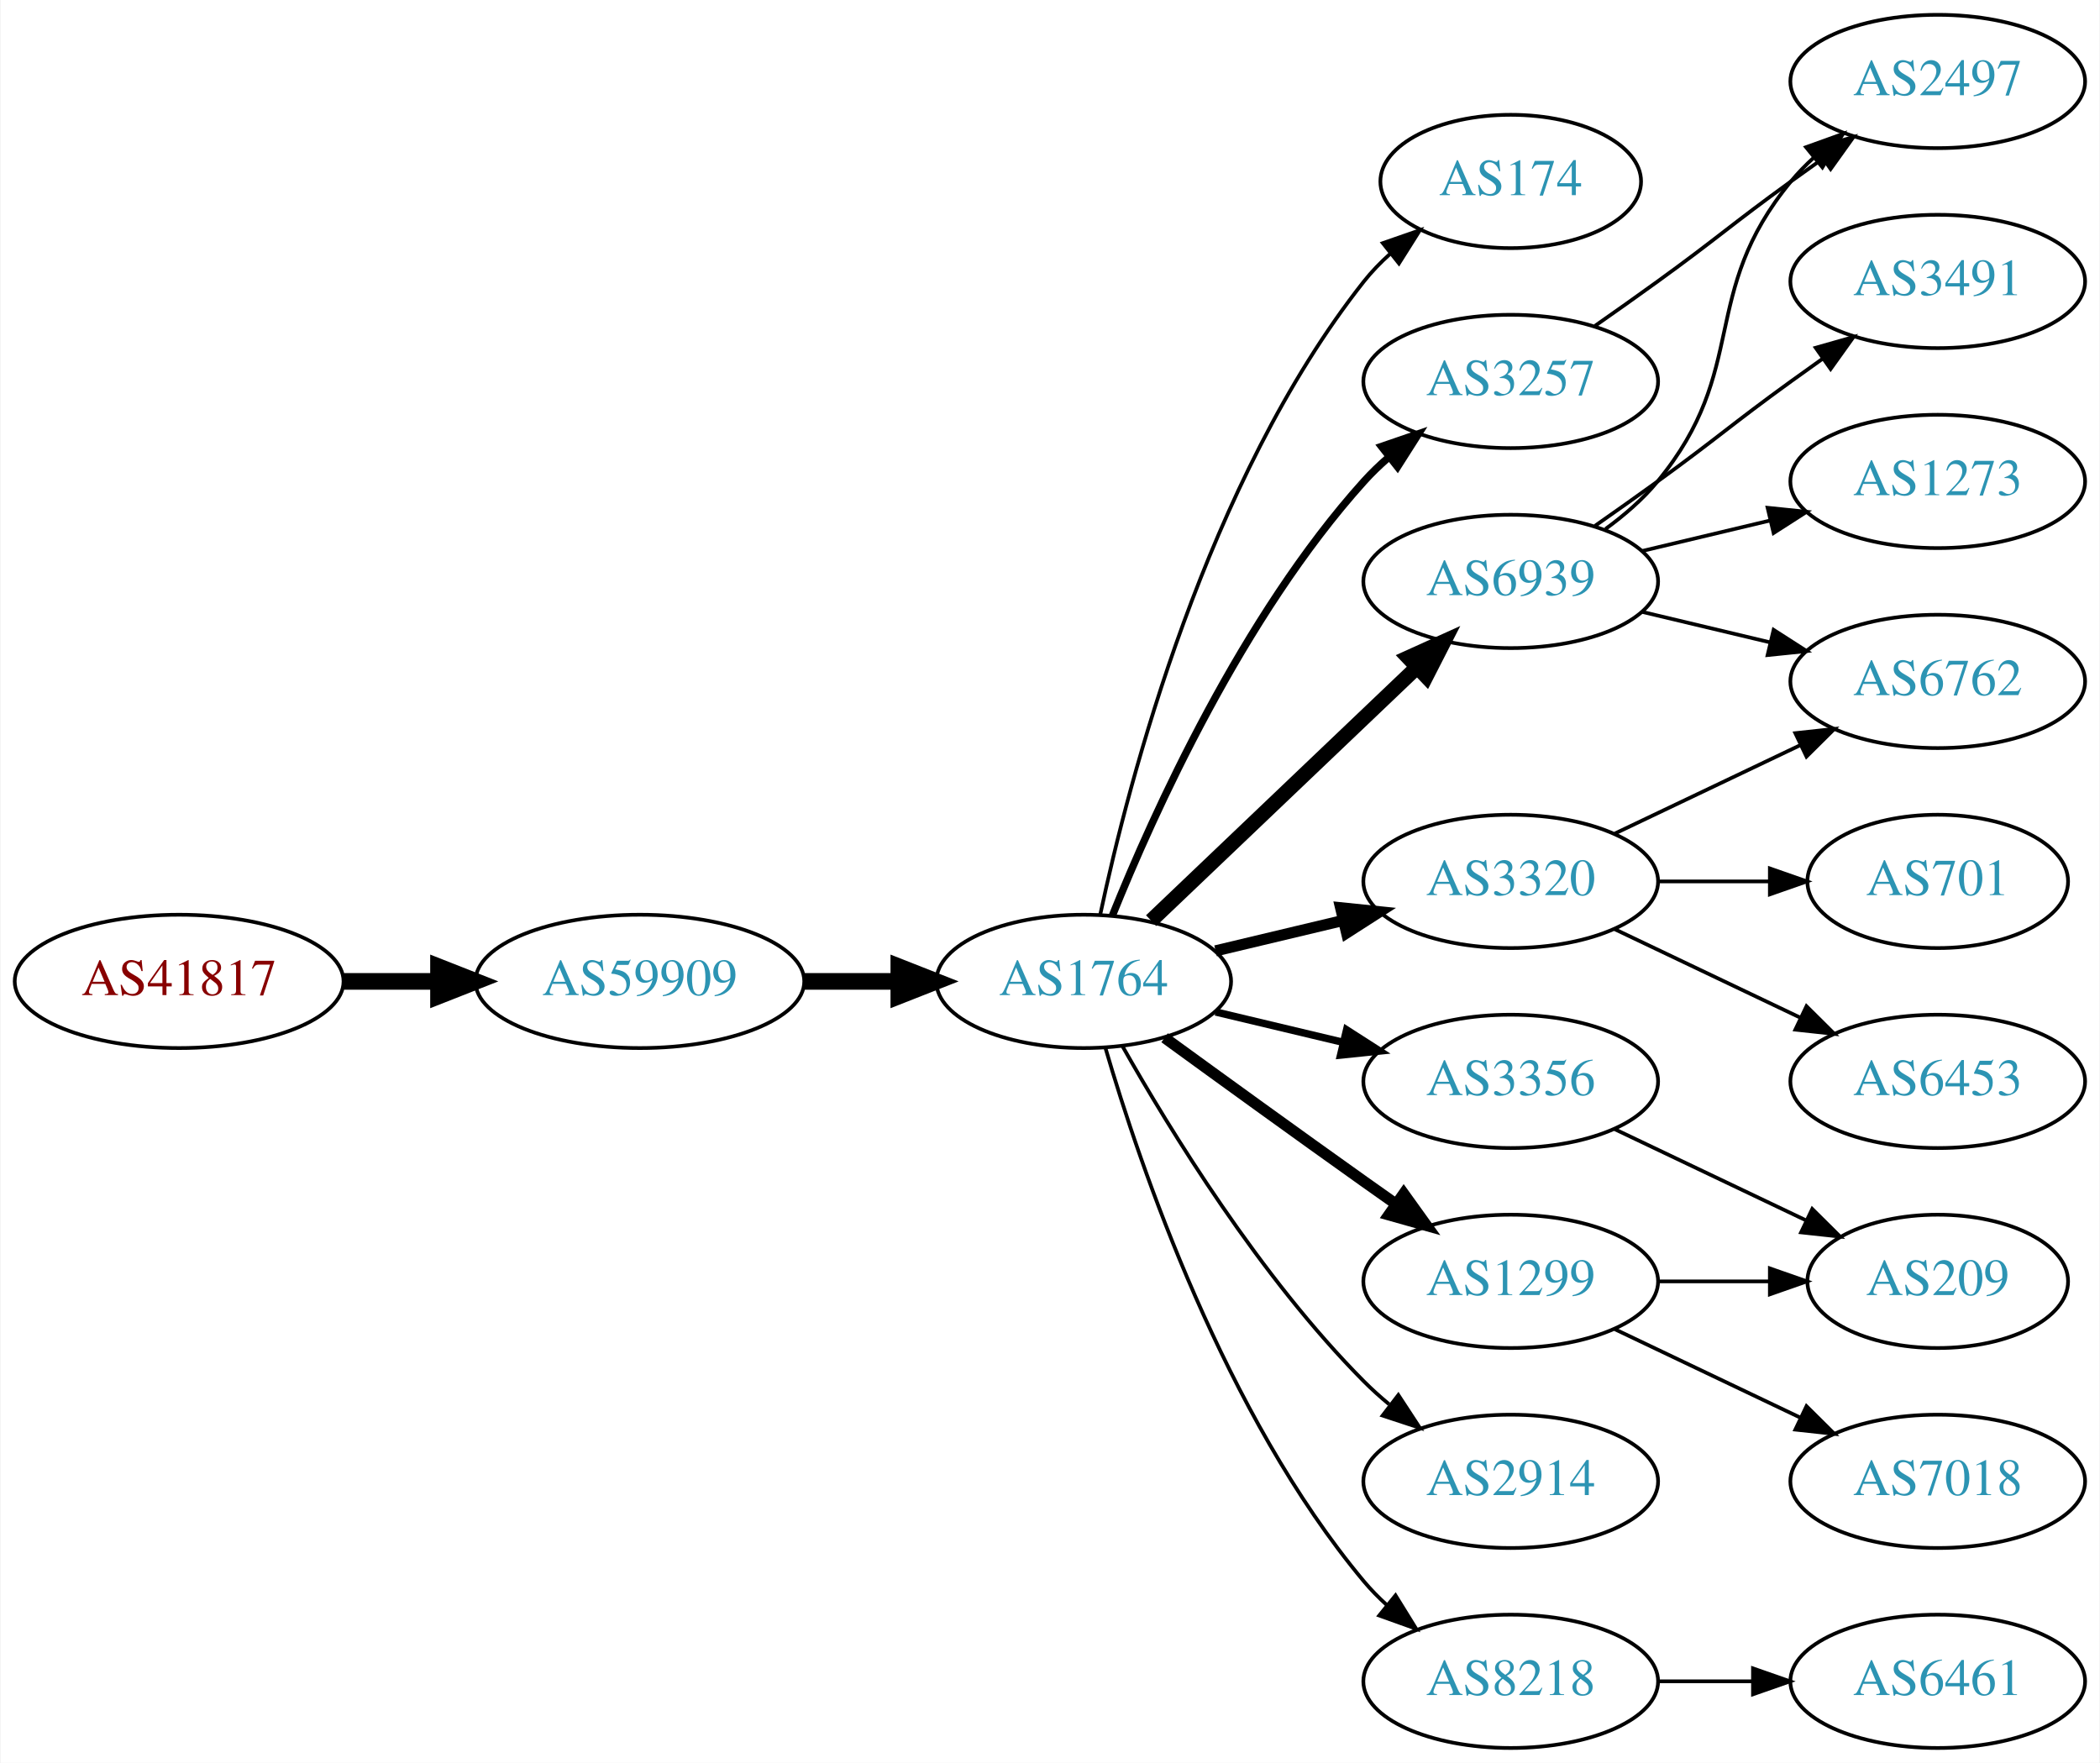
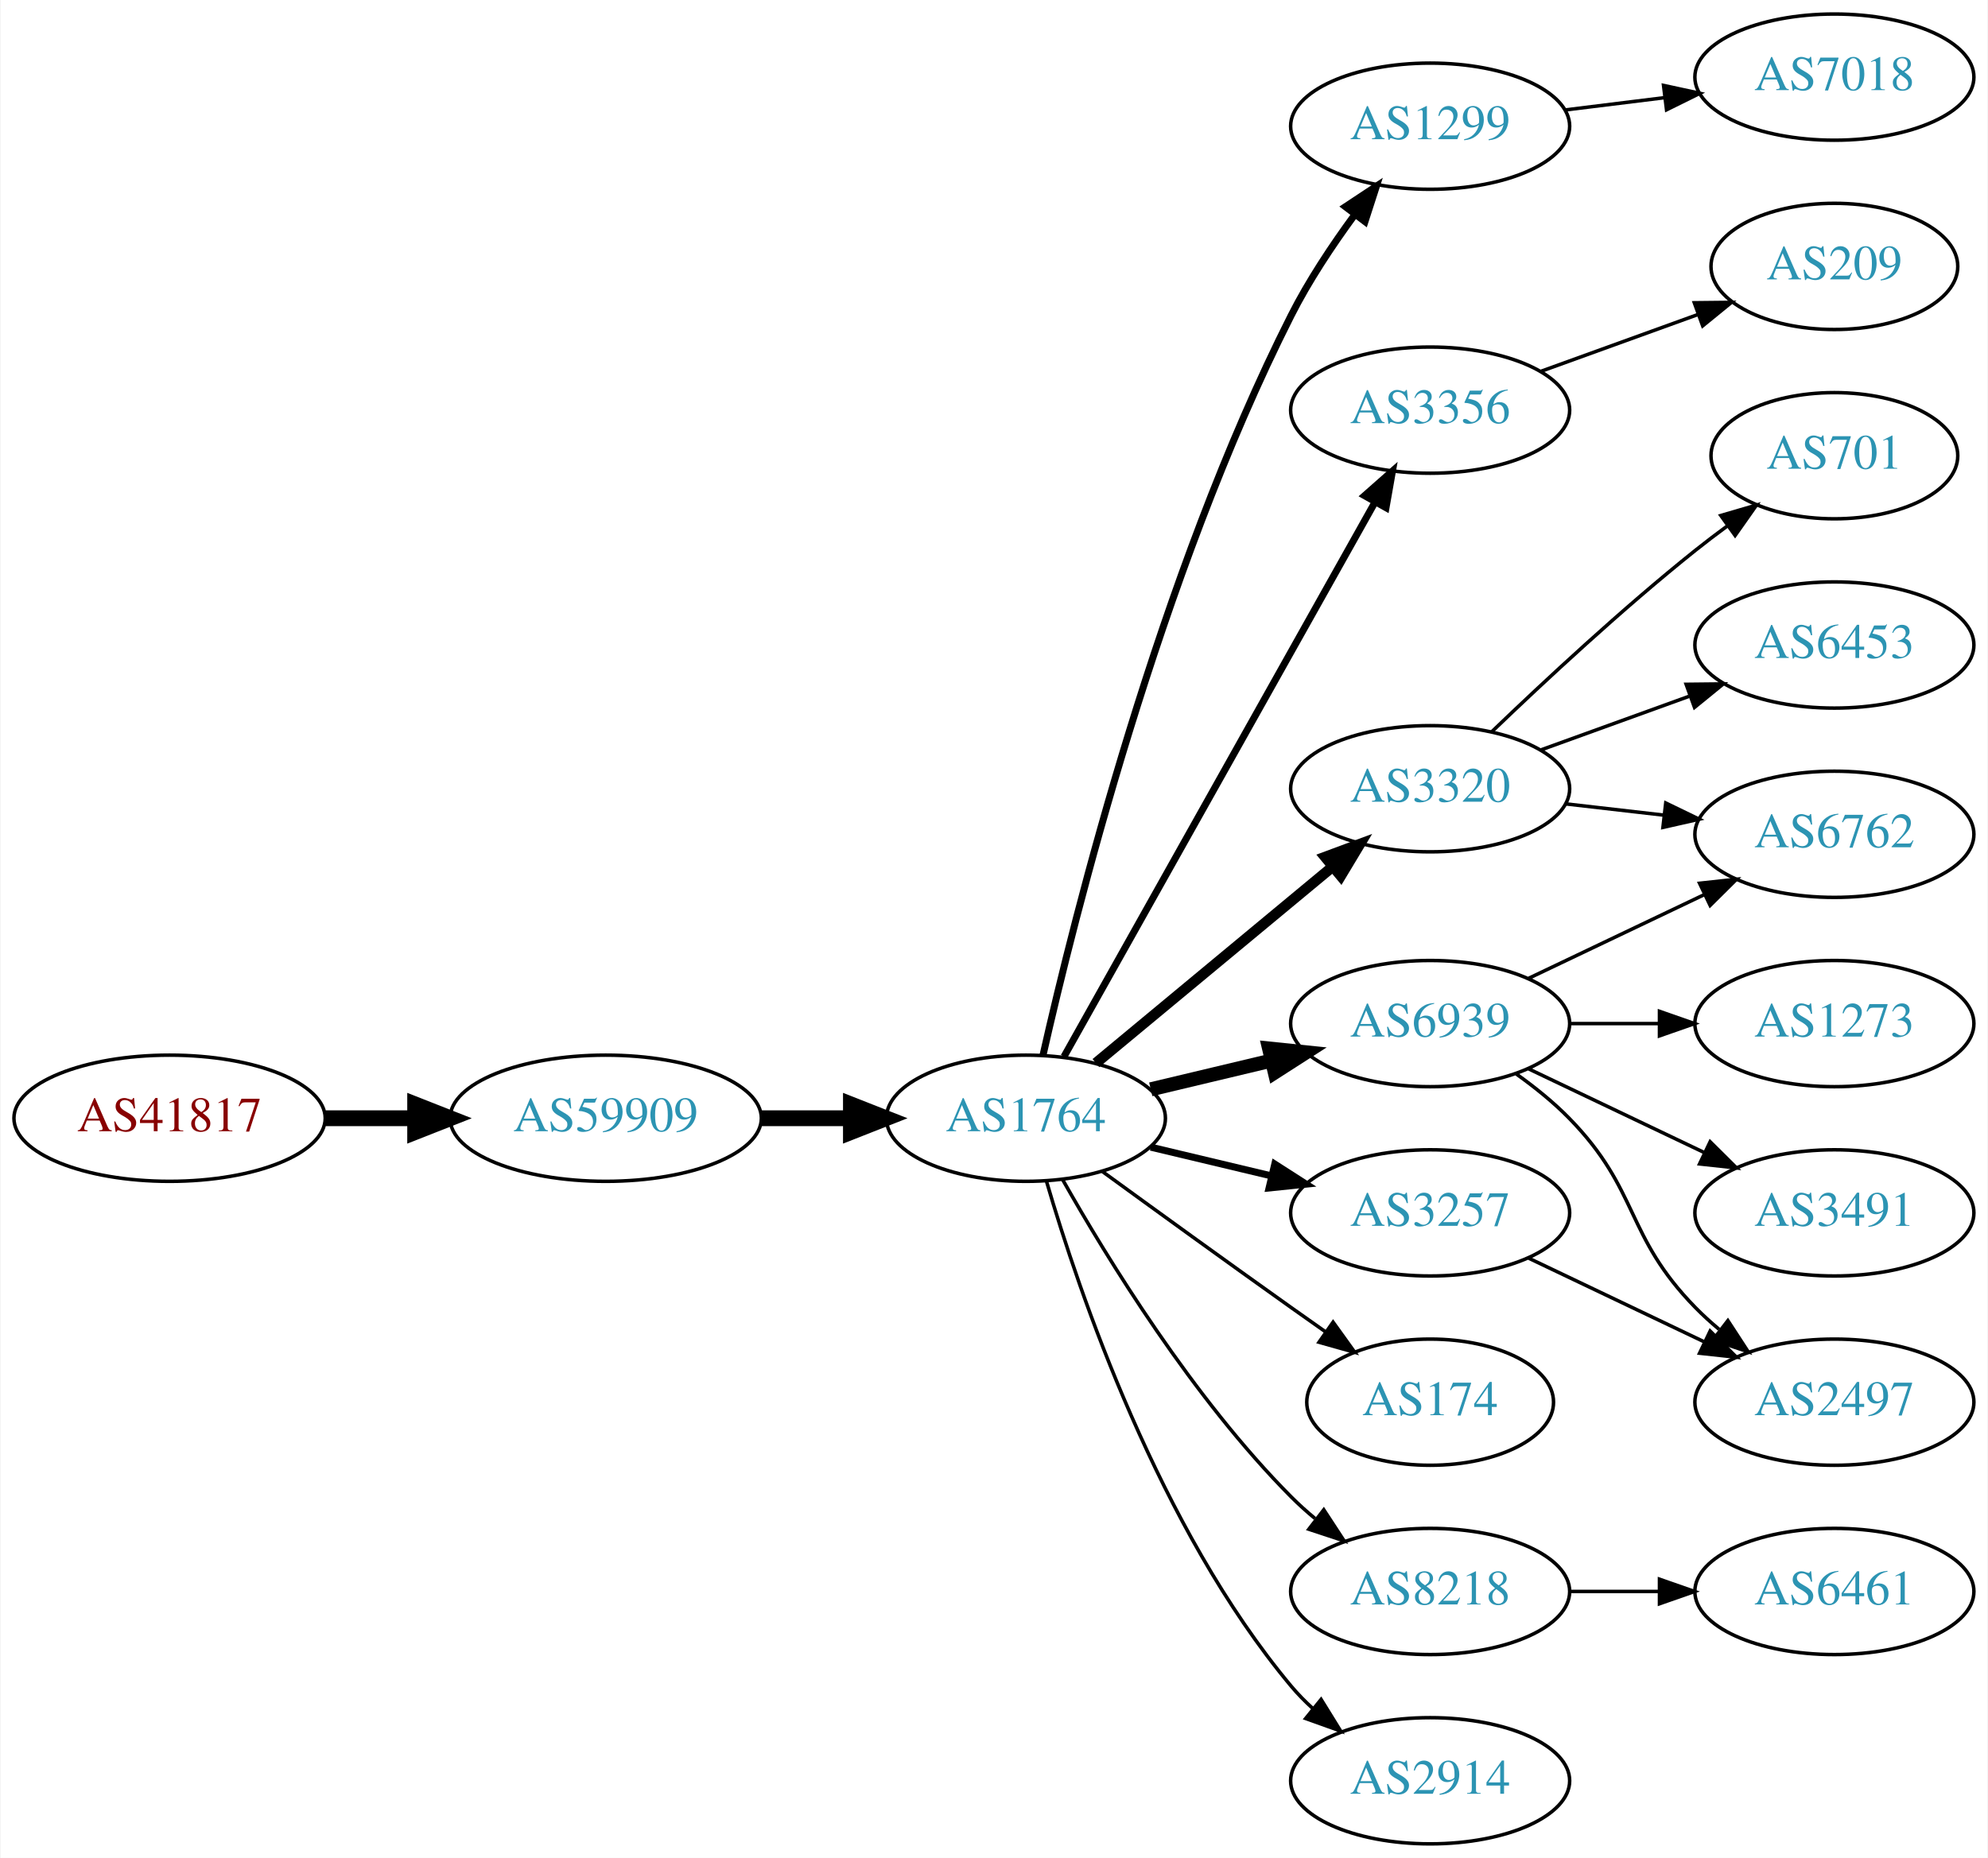
- <svg xmlns="http://www.w3.org/2000/svg" xmlns:xlink="http://www.w3.org/1999/xlink" width="567pt" height="476pt" viewBox="0.00 0.00 566.66 476.00">
-   <g id="graph0" class="graph" transform="scale(1 1) rotate(0) translate(4 472)">
-     <polygon fill="white" stroke="none" points="-4,4 -4,-472 562.663,-472 562.663,4 -4,4" />
+ <svg xmlns="http://www.w3.org/2000/svg" xmlns:xlink="http://www.w3.org/1999/xlink" width="567pt" height="530pt" viewBox="0.00 0.00 566.66 530.00">
+   <g id="graph0" class="graph" transform="scale(1 1) rotate(0) translate(4 526)">
+     <polygon fill="white" stroke="none" points="-4,4 -4,-526 562.663,-526 562.663,4 -4,4" />
    <g id="node1" class="node">
      <g id="a_node1">
        <a xlink:href="/asn/41817" xlink:title="AS41817 ~ VFNK [AT]">
          <ellipse fill="#ffffff" stroke="black" cx="44.196" cy="-207" rx="44.393" ry="18" />
          <text text-anchor="middle" x="44.196" y="-203.3" font-family="Times,serif" font-size="14.00" fill="#880000">AS41817</text>
        </a>
      </g>
    </g>
    <g id="node2" class="node">
      <g id="a_node2">
        <a xlink:href="/asn/59909" xlink:title="AS59909 ~ Tele-Tec GmbH [AT]">
          <ellipse fill="#ffffff" stroke="black" cx="168.588" cy="-207" rx="44.393" ry="18" />
          <text text-anchor="middle" x="168.588" y="-203.3" font-family="Times,serif" font-size="14.00" fill="#2c94b3">AS59909</text>
        </a>
      </g>
    </g>
    <g id="edge1" class="edge">
      <path fill="none" stroke="black" stroke-width="4.5" d="M88.692,-207C96.898,-207 105.569,-207 114.041,-207" />
      <polygon fill="black" stroke="black" stroke-width="4.5" points="114.233,-210.938 124.233,-207 114.233,-203.063 114.233,-210.938" />
    </g>
    <g id="node3" class="node">
      <g id="a_node3">
        <a xlink:href="/asn/1764" xlink:title="AS1764 ~ NEXTLAYER-AS [AT]">
          <ellipse fill="#ffffff" stroke="black" cx="288.431" cy="-207" rx="39.794" ry="18" />
          <text text-anchor="middle" x="288.431" y="-203.3" font-family="Times,serif" font-size="14.00" fill="#2c94b3">AS1764</text>
        </a>
      </g>
    </g>
    <g id="edge2" class="edge">
      <path fill="none" stroke="black" stroke-width="4.5" d="M212.799,-207C221.112,-207 229.875,-207 238.357,-207" />
      <polygon fill="black" stroke="black" stroke-width="4.5" points="238.516,-210.938 248.516,-207 238.516,-203.063 238.516,-210.938" />
    </g>
    <g id="node4" class="node">
      <g id="a_node4">
-         <a xlink:href="/asn/174" xlink:title="AS174 ~ Cogent Communications [US]">
-           <ellipse fill="#ffffff" stroke="black" cx="403.724" cy="-423" rx="35.194" ry="18" />
-           <text text-anchor="middle" x="403.724" y="-419.3" font-family="Times,serif" font-size="14.00" fill="#2c94b3">AS174</text>
+         <a xlink:href="/asn/1299" xlink:title="AS1299 ~ Telia Carrier [EU]">
+           <ellipse fill="#ffffff" stroke="black" cx="403.724" cy="-490" rx="39.794" ry="18" />
+           <text text-anchor="middle" x="403.724" y="-486.3" font-family="Times,serif" font-size="14.00" fill="#2c94b3">AS1299</text>
        </a>
      </g>
    </g>
    <g id="edge3" class="edge">
-       <path fill="none" stroke="black" d="M292.921,-225.16C300.552,-261.03 321.544,-342.155 364.077,-396 366.157,-398.633 368.562,-401.116 371.135,-403.428" />
-       <polygon fill="black" stroke="black" points="369.192,-406.354 379.198,-409.835 373.546,-400.873 369.192,-406.354" />
+       <path fill="none" stroke="black" stroke-width="2" d="M293.3,-224.958C302.251,-264.555 326.529,-361.739 364.077,-436 369.071,-445.877 375.754,-455.94 382.157,-464.66" />
+       <polygon fill="black" stroke="black" stroke-width="2" points="379.56,-467.028 388.394,-472.877 385.136,-462.795 379.56,-467.028" />
    </g>
    <g id="node5" class="node">
      <g id="a_node5">
-         <a xlink:href="/asn/6939" xlink:title="AS6939 ~ Hurricane Electric LLC [US]">
-           <ellipse fill="#ffffff" stroke="black" cx="403.724" cy="-315" rx="39.794" ry="18" />
-           <text text-anchor="middle" x="403.724" y="-311.3" font-family="Times,serif" font-size="14.00" fill="#2c94b3">AS6939</text>
+         <a xlink:href="/asn/3356" xlink:title="AS3356 ~ Level 3 Parent, LLC [US]">
+           <ellipse fill="#ffffff" stroke="black" cx="403.724" cy="-409" rx="39.794" ry="18" />
+           <text text-anchor="middle" x="403.724" y="-405.3" font-family="Times,serif" font-size="14.00" fill="#2c94b3">AS3356</text>
        </a>
      </g>
    </g>
    <g id="edge4" class="edge">
-       <path fill="none" stroke="black" stroke-width="4" d="M306.638,-223.403C325.713,-241.587 356.633,-271.063 378.23,-291.651" />
-       <polygon fill="black" stroke="black" stroke-width="4" points="376.073,-294.43 385.726,-298.797 380.903,-289.363 376.073,-294.43" />
+       <path fill="none" stroke="black" stroke-width="2" d="M299.287,-224.573C319.256,-260.179 364.584,-340.998 388.044,-382.827" />
+       <polygon fill="black" stroke="black" stroke-width="2" points="385.027,-384.602 392.971,-391.612 391.132,-381.178 385.027,-384.602" />
    </g>
    <g id="node6" class="node">
      <g id="a_node6">
-         <a xlink:href="/asn/3356" xlink:title="AS3356 ~ Level 3 Parent, LLC [US]">
-           <ellipse fill="#ffffff" stroke="black" cx="403.724" cy="-180" rx="39.794" ry="18" />
-           <text text-anchor="middle" x="403.724" y="-176.3" font-family="Times,serif" font-size="14.00" fill="#2c94b3">AS3356</text>
+         <a xlink:href="/asn/6939" xlink:title="AS6939 ~ Hurricane Electric LLC [US]">
+           <ellipse fill="#ffffff" stroke="black" cx="403.724" cy="-234" rx="39.794" ry="18" />
+           <text text-anchor="middle" x="403.724" y="-230.3" font-family="Times,serif" font-size="14.00" fill="#2c94b3">AS6939</text>
        </a>
      </g>
    </g>
    <g id="edge5" class="edge">
-       <path fill="none" stroke="black" stroke-width="2" d="M324.038,-198.752C334.909,-196.162 347.064,-193.265 358.506,-190.538" />
-       <polygon fill="black" stroke="black" stroke-width="2" points="359.412,-193.92 368.328,-188.197 357.789,-187.111 359.412,-193.92" />
+       <path fill="none" stroke="black" stroke-width="4" d="M324.038,-215.248C334.909,-217.838 347.064,-220.735 358.506,-223.462" />
+       <polygon fill="black" stroke="black" stroke-width="4" points="357.789,-226.889 368.328,-225.803 359.412,-220.08 357.789,-226.889" />
    </g>
    <g id="node7" class="node">
      <g id="a_node7">
-         <a xlink:href="/asn/2914" xlink:title="AS2914 ~ NTT America, Inc. [US]">
-           <ellipse fill="#ffffff" stroke="black" cx="403.724" cy="-72" rx="39.794" ry="18" />
-           <text text-anchor="middle" x="403.724" y="-68.3" font-family="Times,serif" font-size="14.00" fill="#2c94b3">AS2914</text>
+         <a xlink:href="/asn/174" xlink:title="AS174 ~ Cogent Communications [US]">
+           <ellipse fill="#ffffff" stroke="black" cx="403.724" cy="-126" rx="35.194" ry="18" />
+           <text text-anchor="middle" x="403.724" y="-122.3" font-family="Times,serif" font-size="14.00" fill="#2c94b3">AS174</text>
        </a>
      </g>
    </g>
    <g id="edge6" class="edge">
-       <path fill="none" stroke="black" d="M298.891,-189.51C311.672,-166.904 336.105,-127.114 364.077,-99 366.188,-96.879 368.484,-94.812 370.87,-92.829" />
-       <polygon fill="black" stroke="black" points="373.385,-95.31 379.185,-86.444 369.122,-89.758 373.385,-95.31" />
+       <path fill="none" stroke="black" d="M310.279,-191.778C325.213,-180.909 345.827,-165.975 364.077,-153 367.288,-150.718 370.657,-148.339 374.011,-145.982" />
+       <polygon fill="black" stroke="black" points="376.039,-148.834 382.222,-140.23 372.023,-143.101 376.039,-148.834" />
    </g>
    <g id="node8" class="node">
      <g id="a_node8">
        <a xlink:href="/asn/3257" xlink:title="AS3257 ~ GTT [DE]">
-           <ellipse fill="#ffffff" stroke="black" cx="403.724" cy="-369" rx="39.794" ry="18" />
-           <text text-anchor="middle" x="403.724" y="-365.3" font-family="Times,serif" font-size="14.00" fill="#2c94b3">AS3257</text>
+           <ellipse fill="#ffffff" stroke="black" cx="403.724" cy="-180" rx="39.794" ry="18" />
+           <text text-anchor="middle" x="403.724" y="-176.3" font-family="Times,serif" font-size="14.00" fill="#2c94b3">AS3257</text>
        </a>
      </g>
    </g>
    <g id="edge7" class="edge">
-       <path fill="none" stroke="black" stroke-width="2" d="M296.179,-224.787C307.23,-252.243 331.283,-305.578 364.077,-342 366.08,-344.224 368.298,-346.363 370.631,-348.397" />
-       <polygon fill="black" stroke="black" stroke-width="2" points="368.829,-351.433 378.85,-354.873 373.161,-345.935 368.829,-351.433" />
+       <path fill="none" stroke="black" stroke-width="2" d="M324.038,-198.752C334.909,-196.162 347.064,-193.265 358.506,-190.538" />
+       <polygon fill="black" stroke="black" stroke-width="2" points="359.412,-193.92 368.328,-188.197 357.789,-187.111 359.412,-193.92" />
    </g>
    <g id="node9" class="node">
      <g id="a_node9">
-         <a xlink:href="/asn/1299" xlink:title="AS1299 ~ Telia Carrier [EU]">
-           <ellipse fill="#ffffff" stroke="black" cx="403.724" cy="-126" rx="39.794" ry="18" />
-           <text text-anchor="middle" x="403.724" y="-122.3" font-family="Times,serif" font-size="14.00" fill="#2c94b3">AS1299</text>
+         <a xlink:href="/asn/8218" xlink:title="AS8218 ~ legacy Neotelecoms [FR]">
+           <ellipse fill="#ffffff" stroke="black" cx="403.724" cy="-72" rx="39.794" ry="18" />
+           <text text-anchor="middle" x="403.724" y="-68.3" font-family="Times,serif" font-size="14.00" fill="#2c94b3">AS8218</text>
        </a>
      </g>
    </g>
    <g id="edge8" class="edge">
-       <path fill="none" stroke="black" stroke-width="3" d="M310.279,-191.778C325.213,-180.909 345.827,-165.975 364.077,-153 366.898,-150.995 369.841,-148.915 372.789,-146.841" />
-       <polygon fill="black" stroke="black" stroke-width="3" points="374.835,-149.681 381.013,-141.074 370.816,-143.95 374.835,-149.681" />
+       <path fill="none" stroke="black" d="M298.891,-189.51C311.672,-166.904 336.105,-127.114 364.077,-99 366.188,-96.879 368.484,-94.812 370.87,-92.829" />
+       <polygon fill="black" stroke="black" points="373.385,-95.31 379.185,-86.444 369.122,-89.758 373.385,-95.31" />
    </g>
    <g id="node10" class="node">
      <g id="a_node10">
        <a xlink:href="/asn/3320" xlink:title="AS3320 ~ DTAG [DE]">
-           <ellipse fill="#ffffff" stroke="black" cx="403.724" cy="-234" rx="39.794" ry="18" />
-           <text text-anchor="middle" x="403.724" y="-230.3" font-family="Times,serif" font-size="14.00" fill="#2c94b3">AS3320</text>
+           <ellipse fill="#ffffff" stroke="black" cx="403.724" cy="-301" rx="39.794" ry="18" />
+           <text text-anchor="middle" x="403.724" y="-297.3" font-family="Times,serif" font-size="14.00" fill="#2c94b3">AS3320</text>
        </a>
      </g>
    </g>
    <g id="edge9" class="edge">
-       <path fill="none" stroke="black" stroke-width="3" d="M324.038,-215.248C334.909,-217.838 347.064,-220.735 358.506,-223.462" />
-       <polygon fill="black" stroke="black" stroke-width="3" points="357.789,-226.889 368.328,-225.803 359.412,-220.08 357.789,-226.889" />
+       <path fill="none" stroke="black" stroke-width="3" d="M308.393,-222.733C326.856,-238.052 355.093,-261.48 375.863,-278.713" />
+       <polygon fill="black" stroke="black" stroke-width="3" points="373.768,-281.523 383.699,-285.215 378.238,-276.136 373.768,-281.523" />
    </g>
    <g id="node11" class="node">
      <g id="a_node11">
-         <a xlink:href="/asn/8218" xlink:title="AS8218 ~ legacy Neotelecoms [FR]">
+         <a xlink:href="/asn/2914" xlink:title="AS2914 ~ NTT America, Inc. [US]">
          <ellipse fill="#ffffff" stroke="black" cx="403.724" cy="-18" rx="39.794" ry="18" />
-           <text text-anchor="middle" x="403.724" y="-14.3" font-family="Times,serif" font-size="14.00" fill="#2c94b3">AS8218</text>
+           <text text-anchor="middle" x="403.724" y="-14.3" font-family="Times,serif" font-size="14.00" fill="#2c94b3">AS2914</text>
        </a>
      </g>
    </g>
    <g id="edge10" class="edge">
      <path fill="none" stroke="black" d="M294.305,-188.998C303.619,-157.156 326.435,-90.019 364.077,-45 365.948,-42.763 368.046,-40.626 370.272,-38.604" />
      <polygon fill="black" stroke="black" points="372.619,-41.208 378.191,-32.196 368.216,-35.766 372.619,-41.208" />
    </g>
+     <g id="node20" class="node">
+       <g id="a_node20">
+         <a xlink:href="/asn/7018" xlink:title="AS7018 ~ AT&amp;T Services, Inc. [US]">
+           <ellipse fill="#ffffff" stroke="black" cx="519.017" cy="-504" rx="39.794" ry="18" />
+           <text text-anchor="middle" x="519.017" y="-500.3" font-family="Times,serif" font-size="14.00" fill="#2c94b3">AS7018</text>
+         </a>
+       </g>
+     </g>
+     <g id="edge21" class="edge">
+       <path fill="none" stroke="black" d="M442.134,-494.623C451.222,-495.746 461.059,-496.962 470.544,-498.134" />
+       <polygon fill="black" stroke="black" points="470.292,-501.629 480.646,-499.382 471.15,-494.682 470.292,-501.629" />
+     </g>
+     <g id="node16" class="node">
+       <g id="a_node16">
+         <a xlink:href="/asn/209" xlink:title="AS209 ~ CenturyLink Communications, LLC [US]">
+           <ellipse fill="#ffffff" stroke="black" cx="519.017" cy="-450" rx="35.194" ry="18" />
+           <text text-anchor="middle" x="519.017" y="-446.3" font-family="Times,serif" font-size="14.00" fill="#2c94b3">AS209</text>
+         </a>
+       </g>
+     </g>
+     <g id="edge15" class="edge">
+       <path fill="none" stroke="black" d="M435.382,-420.095C449.12,-425.067 465.46,-430.98 479.969,-436.231" />
+       <polygon fill="black" stroke="black" points="479.073,-439.628 489.667,-439.74 481.455,-433.046 479.073,-439.628" />
+     </g>
    <g id="node12" class="node">
      <g id="a_node12">
-         <a xlink:href="/asn/3491" xlink:title="AS3491 ~ PCCW Global, Inc. [US]">
-           <ellipse fill="#ffffff" stroke="black" cx="519.017" cy="-396" rx="39.794" ry="18" />
-           <text text-anchor="middle" x="519.017" y="-392.3" font-family="Times,serif" font-size="14.00" fill="#2c94b3">AS3491</text>
+         <a xlink:href="/asn/1273" xlink:title="AS1273 ~ Vodafone Group PLC [EU]">
+           <ellipse fill="#ffffff" stroke="black" cx="519.017" cy="-234" rx="39.794" ry="18" />
+           <text text-anchor="middle" x="519.017" y="-230.3" font-family="Times,serif" font-size="14.00" fill="#2c94b3">AS1273</text>
        </a>
      </g>
    </g>
    <g id="edge11" class="edge">
-       <path fill="none" stroke="black" d="M426.481,-330.009C432.015,-333.879 437.934,-338.064 443.37,-342 459.57,-353.729 463.17,-357.271 479.37,-369 482.173,-371.029 485.105,-373.125 488.045,-375.21" />
-       <polygon fill="black" stroke="black" points="486.068,-378.097 496.26,-380.991 490.096,-372.373 486.068,-378.097" />
+       <path fill="none" stroke="black" d="M443.396,-234C451.599,-234 460.363,-234 468.895,-234" />
+       <polygon fill="black" stroke="black" points="469.134,-237.5 479.134,-234 469.134,-230.5 469.134,-237.5" />
    </g>
    <g id="node13" class="node">
      <g id="a_node13">
-         <a xlink:href="/asn/2497" xlink:title="AS2497 ~ Internet Initiative Japan Inc. [JP]">
-           <ellipse fill="#ffffff" stroke="black" cx="519.017" cy="-450" rx="39.794" ry="18" />
-           <text text-anchor="middle" x="519.017" y="-446.3" font-family="Times,serif" font-size="14.00" fill="#2c94b3">AS2497</text>
-         </a>
-       </g>
-     </g>
-     <g id="edge12" class="edge">
-       <path fill="none" stroke="black" d="M429.305,-329.156C434.399,-332.872 439.413,-337.201 443.37,-342 468.435,-372.394 454.306,-392.606 479.37,-423 481.225,-425.25 483.313,-427.396 485.531,-429.424" />
-       <polygon fill="black" stroke="black" points="483.467,-432.256 493.436,-435.844 487.88,-426.823 483.467,-432.256" />
-     </g>
-     <g id="node14" class="node">
-       <g id="a_node14">
        <a xlink:href="/asn/6762" xlink:title="AS6762 ~ TELECOM ITALIA SPARKLE S.p.A. [IT]">
          <ellipse fill="#ffffff" stroke="black" cx="519.017" cy="-288" rx="39.794" ry="18" />
          <text text-anchor="middle" x="519.017" y="-284.3" font-family="Times,serif" font-size="14.00" fill="#2c94b3">AS6762</text>
        </a>
      </g>
    </g>
+     <g id="edge12" class="edge">
+       <path fill="none" stroke="black" d="M431.86,-246.934C446.854,-254.081 465.675,-263.052 481.898,-270.785" />
+       <polygon fill="black" stroke="black" points="480.569,-274.028 491.102,-275.171 483.581,-267.709 480.569,-274.028" />
+     </g>
+     <g id="node14" class="node">
+       <g id="a_node14">
+         <a xlink:href="/asn/3491" xlink:title="AS3491 ~ PCCW Global, Inc. [US]">
+           <ellipse fill="#ffffff" stroke="black" cx="519.017" cy="-180" rx="39.794" ry="18" />
+           <text text-anchor="middle" x="519.017" y="-176.3" font-family="Times,serif" font-size="14.00" fill="#2c94b3">AS3491</text>
+         </a>
+       </g>
+     </g>
    <g id="edge13" class="edge">
-       <path fill="none" stroke="black" d="M439.331,-306.752C450.202,-304.162 462.357,-301.265 473.799,-298.538" />
-       <polygon fill="black" stroke="black" points="474.705,-301.92 483.621,-296.197 473.082,-295.111 474.705,-301.92" />
+       <path fill="none" stroke="black" d="M431.86,-221.066C446.854,-213.919 465.675,-204.948 481.898,-197.215" />
+       <polygon fill="black" stroke="black" points="483.581,-200.291 491.102,-192.829 480.569,-193.972 483.581,-200.291" />
    </g>
    <g id="node15" class="node">
      <g id="a_node15">
-         <a xlink:href="/asn/1273" xlink:title="AS1273 ~ Vodafone Group PLC [EU]">
-           <ellipse fill="#ffffff" stroke="black" cx="519.017" cy="-342" rx="39.794" ry="18" />
-           <text text-anchor="middle" x="519.017" y="-338.3" font-family="Times,serif" font-size="14.00" fill="#2c94b3">AS1273</text>
+         <a xlink:href="/asn/2497" xlink:title="AS2497 ~ Internet Initiative Japan Inc. [JP]">
+           <ellipse fill="#ffffff" stroke="black" cx="519.017" cy="-126" rx="39.794" ry="18" />
+           <text text-anchor="middle" x="519.017" y="-122.3" font-family="Times,serif" font-size="14.00" fill="#2c94b3">AS2497</text>
        </a>
      </g>
    </g>
    <g id="edge14" class="edge">
-       <path fill="none" stroke="black" d="M439.331,-323.248C450.202,-325.838 462.357,-328.735 473.799,-331.462" />
-       <polygon fill="black" stroke="black" points="473.082,-334.889 483.621,-333.803 474.705,-328.08 473.082,-334.889" />
-     </g>
-     <g id="node16" class="node">
-       <g id="a_node16">
-         <a xlink:href="/asn/209" xlink:title="AS209 ~ CenturyLink Communications, LLC [US]">
-           <ellipse fill="#ffffff" stroke="black" cx="519.017" cy="-126" rx="35.194" ry="18" />
-           <text text-anchor="middle" x="519.017" y="-122.3" font-family="Times,serif" font-size="14.00" fill="#2c94b3">AS209</text>
-         </a>
-       </g>
-     </g>
-     <g id="edge15" class="edge">
-       <path fill="none" stroke="black" d="M431.86,-167.066C447.292,-159.71 466.778,-150.423 483.313,-142.541" />
-       <polygon fill="black" stroke="black" points="485.133,-145.551 492.654,-138.089 482.121,-139.232 485.133,-145.551" />
-     </g>
-     <g id="edge21" class="edge">
-       <path fill="none" stroke="black" d="M426.481,-384.009C432.015,-387.879 437.934,-392.064 443.37,-396 459.57,-407.729 463.17,-411.271 479.37,-423 482.173,-425.029 485.105,-427.125 488.045,-429.21" />
-       <polygon fill="black" stroke="black" points="486.068,-432.097 496.26,-434.991 490.096,-426.373 486.068,-432.097" />
+       <path fill="none" stroke="black" d="M428.318,-219.611C433.574,-215.852 438.906,-211.563 443.37,-207 463.543,-186.383 459.198,-173.617 479.37,-153 481.463,-150.861 483.746,-148.782 486.123,-146.79" />
+       <polygon fill="black" stroke="black" points="488.641,-149.268 494.423,-140.389 484.367,-143.725 488.641,-149.268" />
    </g>
    <g id="edge16" class="edge">
-       <path fill="none" stroke="black" d="M443.396,-126C453.101,-126 463.592,-126 473.555,-126" />
-       <polygon fill="black" stroke="black" points="473.691,-129.5 483.691,-126 473.691,-122.5 473.691,-129.5" />
+       <path fill="none" stroke="black" d="M431.86,-167.066C446.854,-159.919 465.675,-150.948 481.898,-143.215" />
+       <polygon fill="black" stroke="black" points="483.581,-146.291 491.102,-138.829 480.569,-139.972 483.581,-146.291" />
    </g>
    <g id="node17" class="node">
      <g id="a_node17">
-         <a xlink:href="/asn/7018" xlink:title="AS7018 ~ ATT-INTERNET4 [US]">
+         <a xlink:href="/asn/6461" xlink:title="AS6461 ~ Zayo Bandwidth [US]">
          <ellipse fill="#ffffff" stroke="black" cx="519.017" cy="-72" rx="39.794" ry="18" />
-           <text text-anchor="middle" x="519.017" y="-68.3" font-family="Times,serif" font-size="14.00" fill="#2c94b3">AS7018</text>
+           <text text-anchor="middle" x="519.017" y="-68.3" font-family="Times,serif" font-size="14.00" fill="#2c94b3">AS6461</text>
        </a>
      </g>
    </g>
    <g id="edge17" class="edge">
-       <path fill="none" stroke="black" d="M431.86,-113.066C446.854,-105.919 465.675,-96.948 481.898,-89.215" />
-       <polygon fill="black" stroke="black" points="483.581,-92.291 491.102,-84.829 480.569,-85.972 483.581,-92.291" />
-     </g>
-     <g id="edge18" class="edge">
-       <path fill="none" stroke="black" d="M431.86,-246.934C446.854,-254.081 465.675,-263.052 481.898,-270.785" />
-       <polygon fill="black" stroke="black" points="480.569,-274.028 491.102,-275.171 483.581,-267.709 480.569,-274.028" />
+       <path fill="none" stroke="black" d="M443.396,-72C451.599,-72 460.363,-72 468.895,-72" />
+       <polygon fill="black" stroke="black" points="469.134,-75.5 479.134,-72 469.134,-68.5 469.134,-75.5" />
+     </g>
+     <g id="edge19" class="edge">
+       <path fill="none" stroke="black" d="M442.449,-296.671C451.43,-295.641 461.129,-294.528 470.486,-293.454" />
+       <polygon fill="black" stroke="black" points="470.921,-296.927 480.457,-292.31 470.123,-289.973 470.921,-296.927" />
    </g>
    <g id="node18" class="node">
      <g id="a_node18">
        <a xlink:href="/asn/701" xlink:title="AS701 ~ UUNET [US]">
-           <ellipse fill="#ffffff" stroke="black" cx="519.017" cy="-234" rx="35.194" ry="18" />
-           <text text-anchor="middle" x="519.017" y="-230.3" font-family="Times,serif" font-size="14.00" fill="#2c94b3">AS701</text>
-         </a>
-       </g>
-     </g>
-     <g id="edge19" class="edge">
-       <path fill="none" stroke="black" d="M443.396,-234C453.101,-234 463.592,-234 473.555,-234" />
-       <polygon fill="black" stroke="black" points="473.691,-237.5 483.691,-234 473.691,-230.5 473.691,-237.5" />
+           <ellipse fill="#ffffff" stroke="black" cx="519.017" cy="-396" rx="35.194" ry="18" />
+           <text text-anchor="middle" x="519.017" y="-392.3" font-family="Times,serif" font-size="14.00" fill="#2c94b3">AS701</text>
+         </a>
+       </g>
+     </g>
+     <g id="edge18" class="edge">
+       <path fill="none" stroke="black" d="M421.367,-317.312C436.143,-331.51 458.556,-352.363 479.37,-369 482.291,-371.335 485.4,-373.696 488.538,-376" />
+       <polygon fill="black" stroke="black" points="486.628,-378.937 496.798,-381.908 490.7,-373.244 486.628,-378.937" />
    </g>
    <g id="node19" class="node">
      <g id="a_node19">
        <a xlink:href="/asn/6453" xlink:title="AS6453 ~ TATA COMMUNICATIONS (AMERICA) INC [US]">
-           <ellipse fill="#ffffff" stroke="black" cx="519.017" cy="-180" rx="39.794" ry="18" />
-           <text text-anchor="middle" x="519.017" y="-176.3" font-family="Times,serif" font-size="14.00" fill="#2c94b3">AS6453</text>
+           <ellipse fill="#ffffff" stroke="black" cx="519.017" cy="-342" rx="39.794" ry="18" />
+           <text text-anchor="middle" x="519.017" y="-338.3" font-family="Times,serif" font-size="14.00" fill="#2c94b3">AS6453</text>
        </a>
      </g>
    </g>
    <g id="edge20" class="edge">
-       <path fill="none" stroke="black" d="M431.86,-221.066C446.854,-213.919 465.675,-204.948 481.898,-197.215" />
-       <polygon fill="black" stroke="black" points="483.581,-200.291 491.102,-192.829 480.569,-193.972 483.581,-200.291" />
-     </g>
-     <g id="node20" class="node">
-       <g id="a_node20">
-         <a xlink:href="/asn/6461" xlink:title="AS6461 ~ Zayo Bandwidth [US]">
-           <ellipse fill="#ffffff" stroke="black" cx="519.017" cy="-18" rx="39.794" ry="18" />
-           <text text-anchor="middle" x="519.017" y="-14.3" font-family="Times,serif" font-size="14.00" fill="#2c94b3">AS6461</text>
-         </a>
-       </g>
-     </g>
-     <g id="edge22" class="edge">
-       <path fill="none" stroke="black" d="M443.396,-18C451.599,-18 460.363,-18 468.895,-18" />
-       <polygon fill="black" stroke="black" points="469.134,-21.5 479.134,-18 469.134,-14.5 469.134,-21.5" />
+       <path fill="none" stroke="black" d="M435.382,-312.095C448.355,-316.79 463.648,-322.324 477.529,-327.348" />
+       <polygon fill="black" stroke="black" points="476.739,-330.784 487.334,-330.896 479.121,-324.202 476.739,-330.784" />
    </g>
  </g>
</svg>
